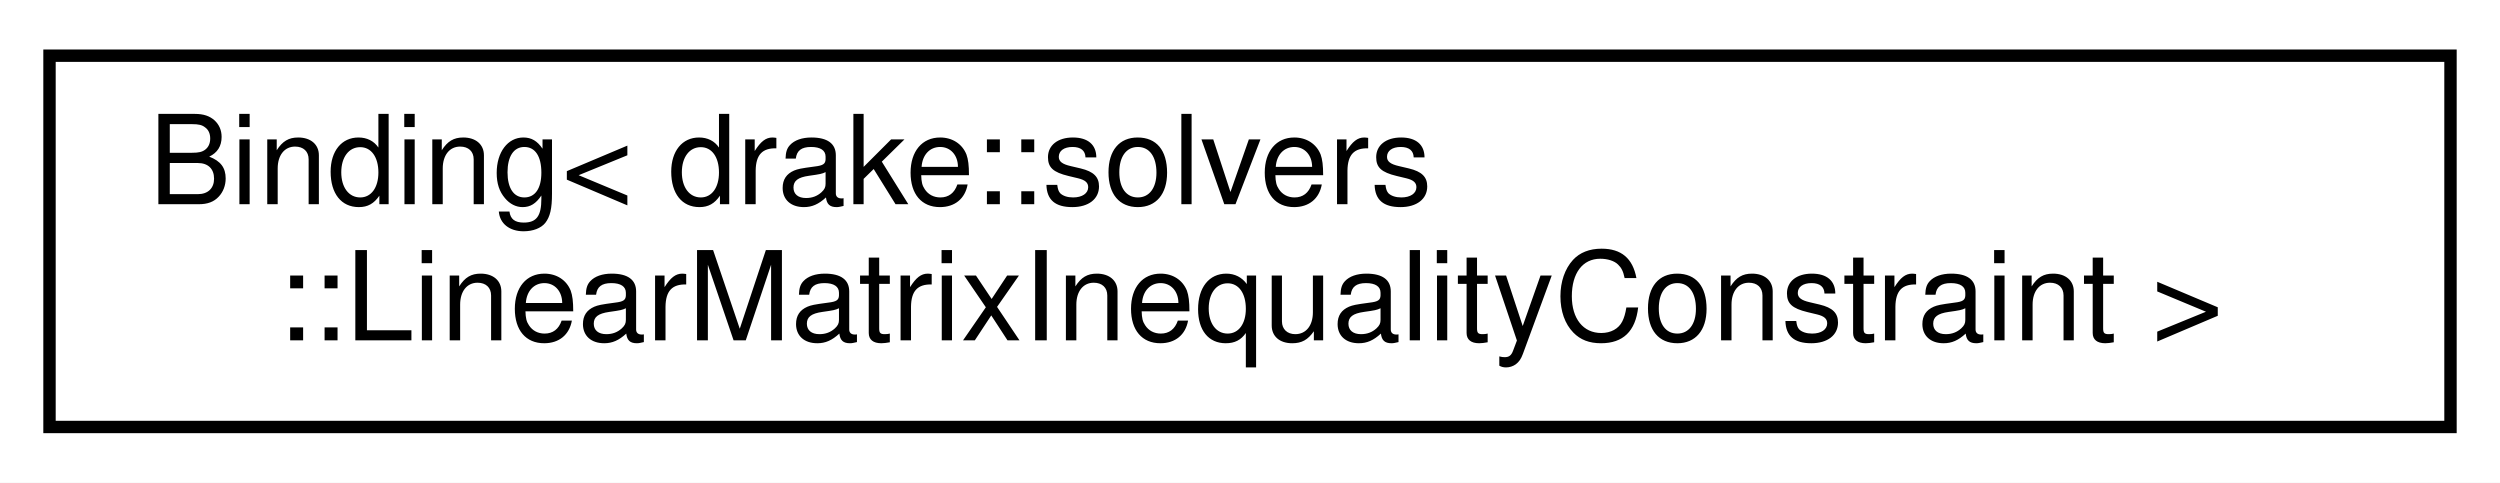
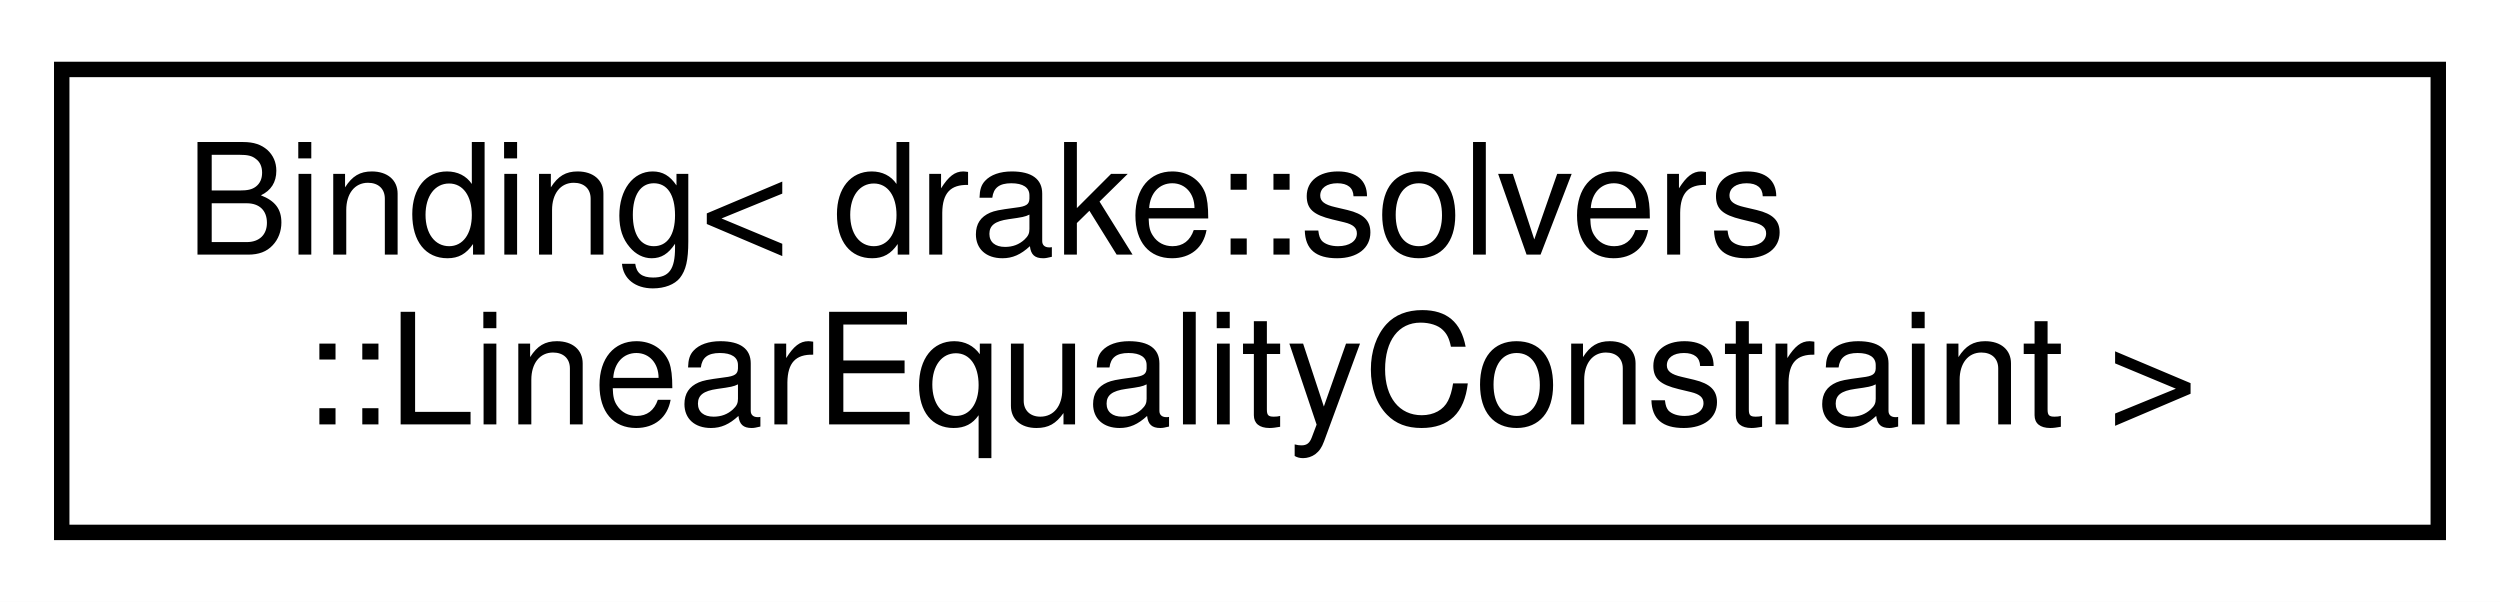
- <svg xmlns="http://www.w3.org/2000/svg" xmlns:xlink="http://www.w3.org/1999/xlink" width="202pt" height="39pt" viewBox="0.00 0.00 202.00 39.00">
+ <svg xmlns="http://www.w3.org/2000/svg" xmlns:xlink="http://www.w3.org/1999/xlink" width="162pt" height="39pt" viewBox="0.00 0.00 162.00 39.00">
  <g id="graph0" class="graph" transform="scale(1 1) rotate(0) translate(4 35)">
-     <polygon fill="#ffffff" stroke="transparent" points="-4,4 -4,-35 198,-35 198,4 -4,4" />
+     <polygon fill="#ffffff" stroke="transparent" points="-4,4 -4,-35 158,-35 158,4 -4,4" />
    <g id="node1" class="node">
      <g id="a_node1">
        <a xlink:href="classdrake_1_1solvers_1_1_binding.html" target="_top" xlink:title=" ">
-           <polygon fill="#ffffff" stroke="#000000" points="0,-.5 0,-30.5 194,-30.5 194,-.5 0,-.5" />
+           <polygon fill="#ffffff" stroke="#000000" points="0,-.5 0,-30.5 154,-30.5 154,-.5 0,-.5" />
          <text text-anchor="start" x="8" y="-18.5" font-family="Helvetica,sans-Serif" font-size="10.00" fill="#000000">Binding&lt; drake::solvers</text>
-           <text text-anchor="middle" x="97" y="-7.5" font-family="Helvetica,sans-Serif" font-size="10.00" fill="#000000">::LinearMatrixInequalityConstraint &gt;</text>
+           <text text-anchor="middle" x="77" y="-7.5" font-family="Helvetica,sans-Serif" font-size="10.00" fill="#000000">::LinearEqualityConstraint &gt;</text>
        </a>
      </g>
    </g>
  </g>
</svg>
